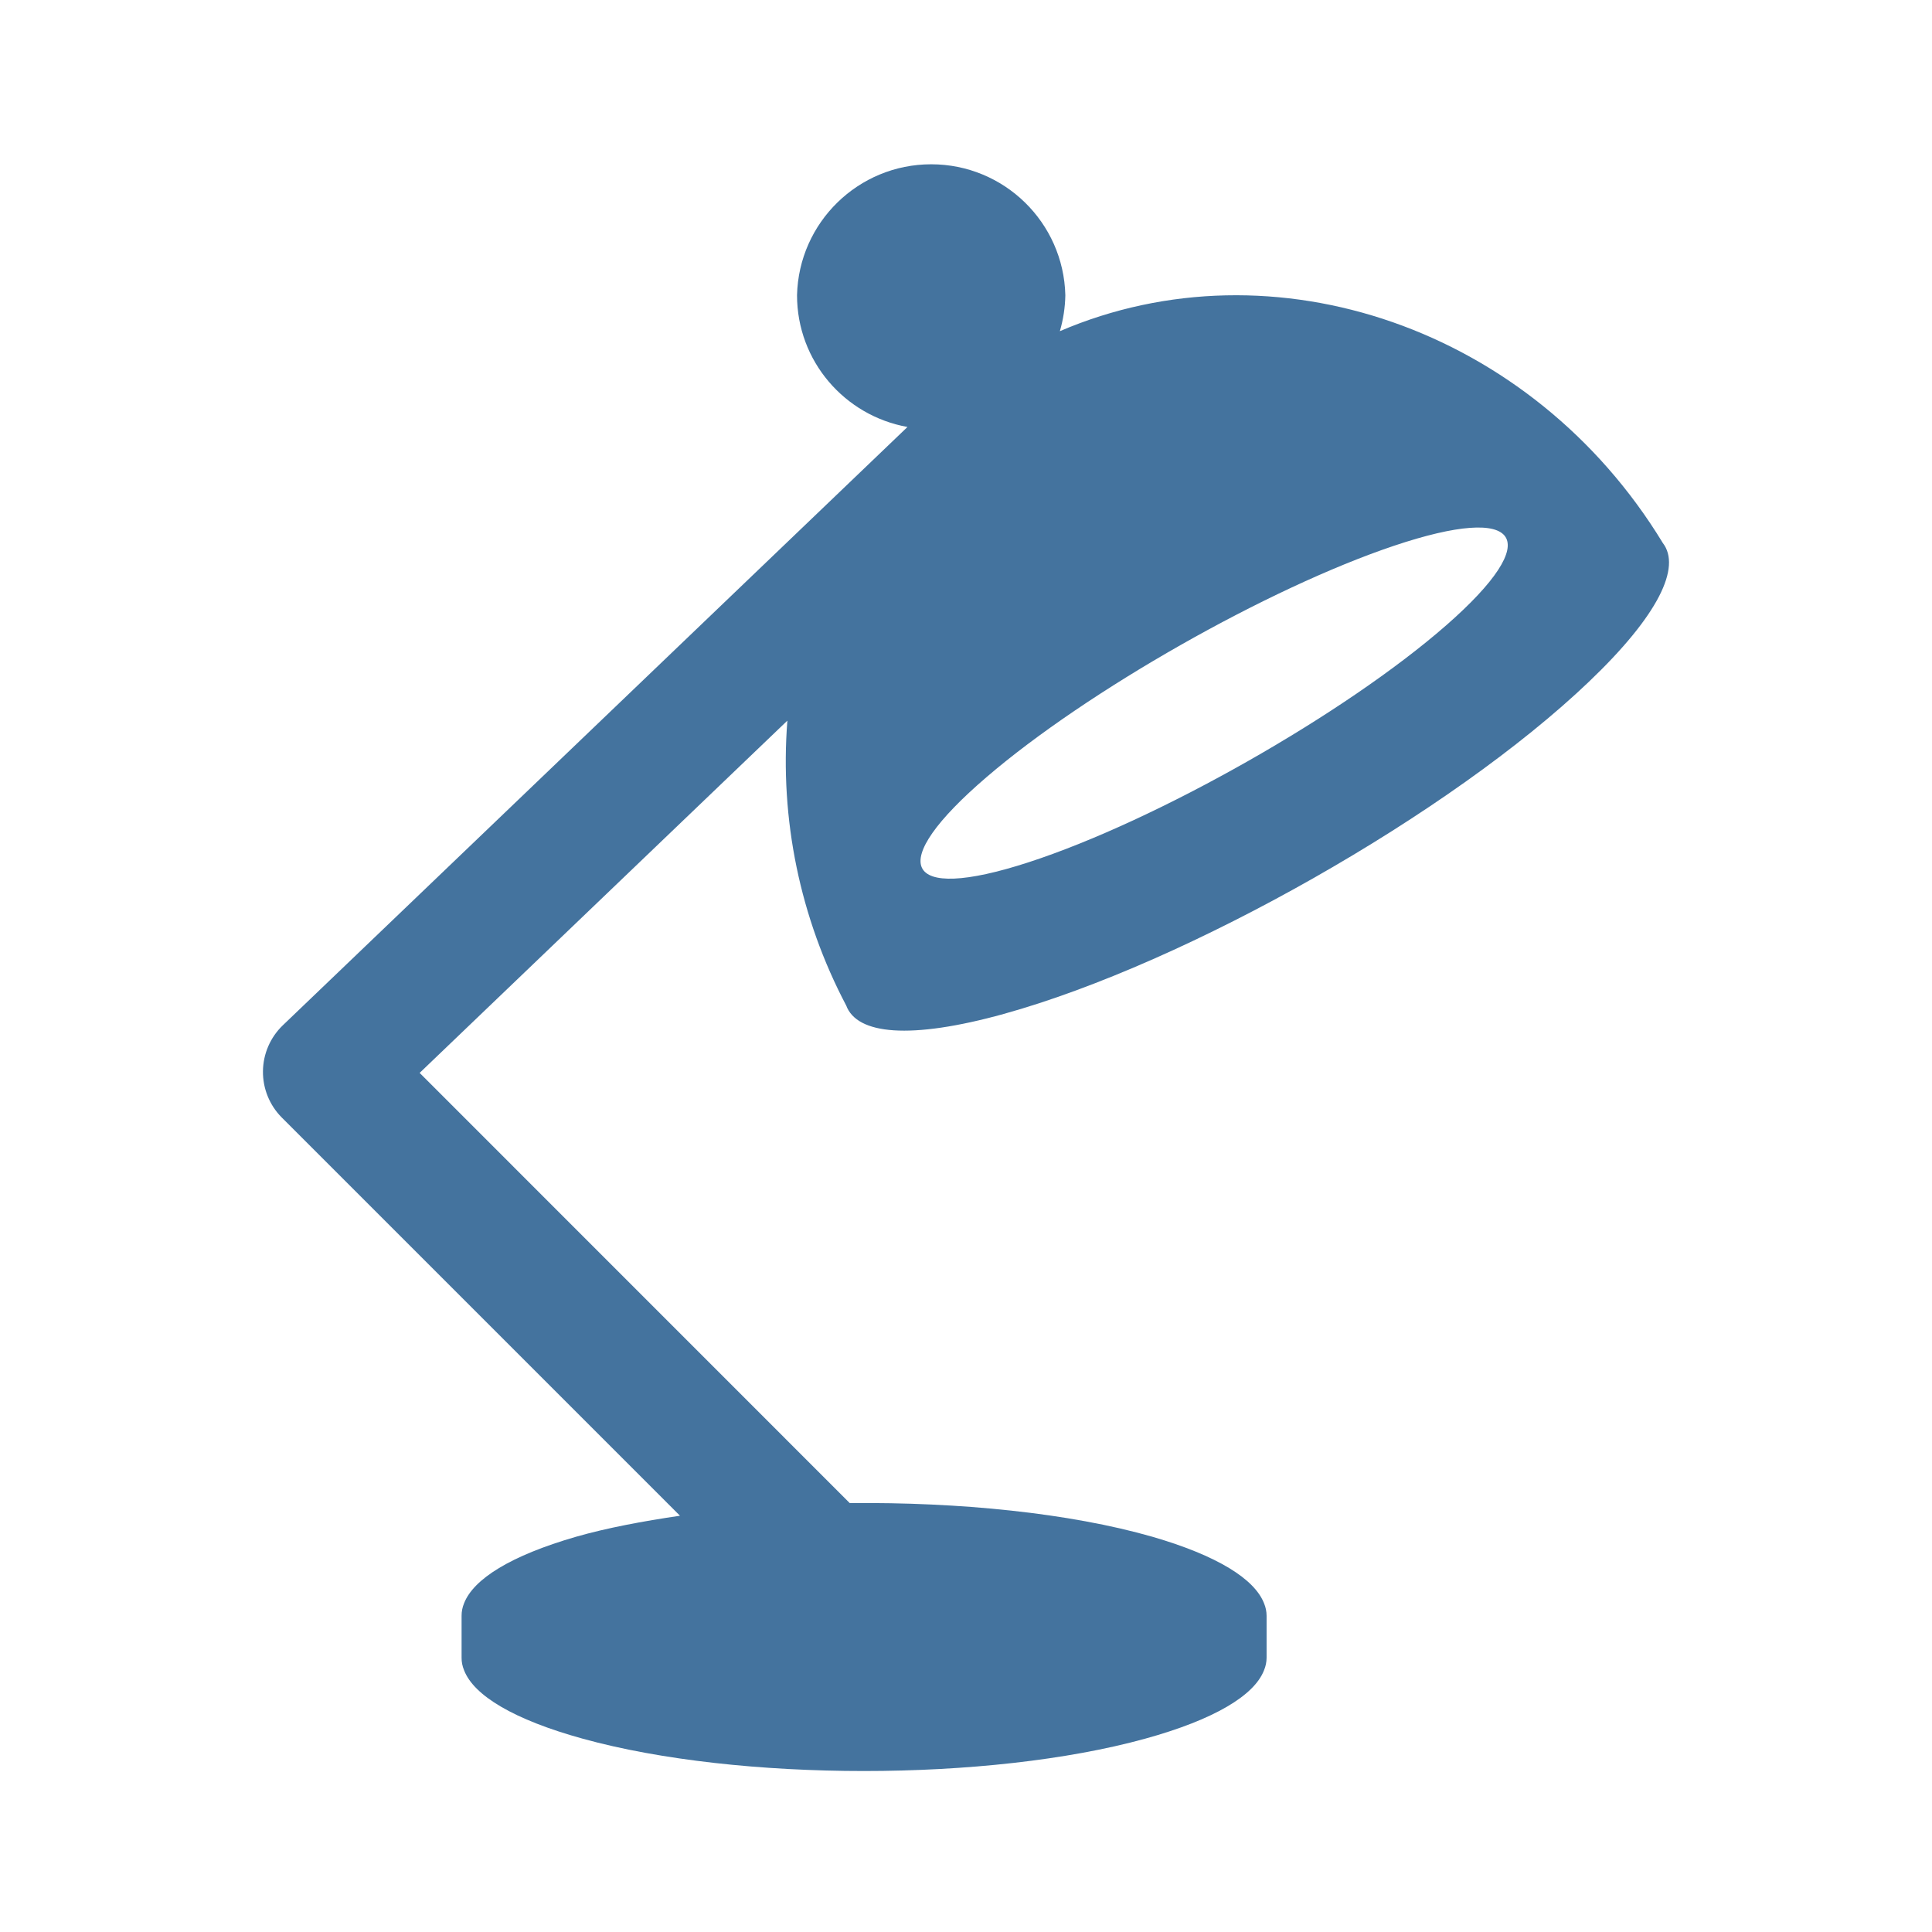
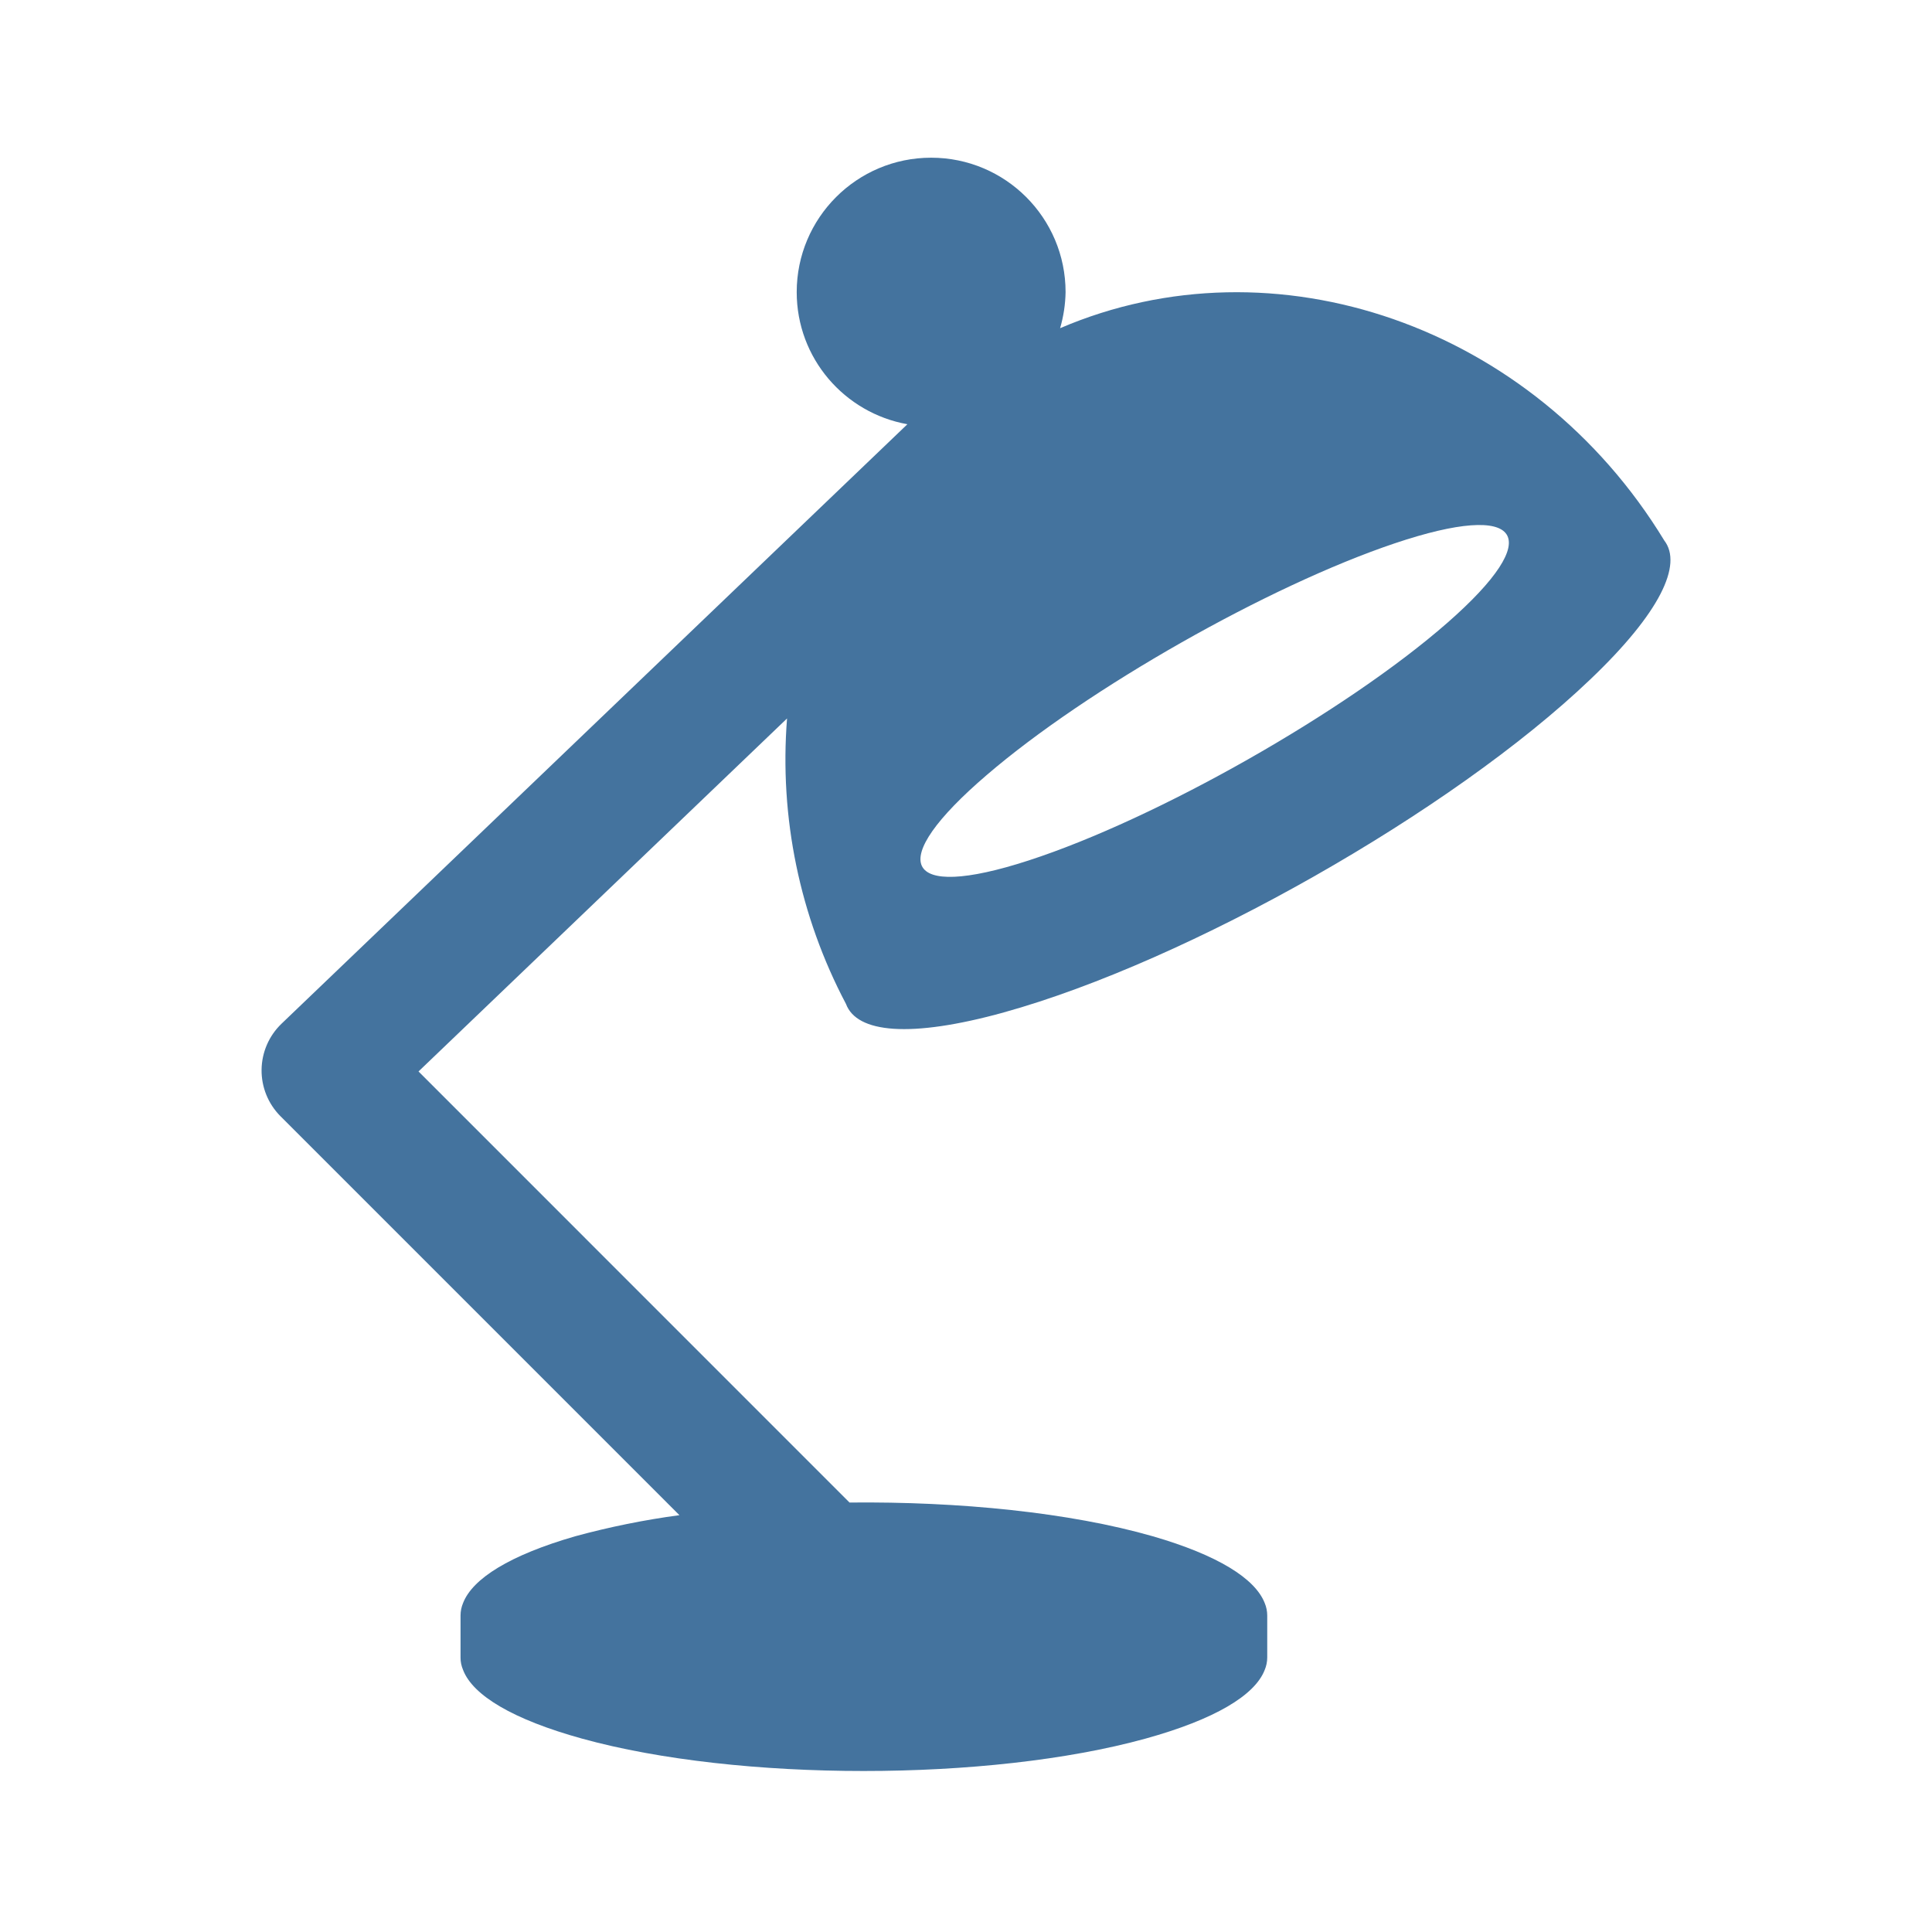
<svg xmlns="http://www.w3.org/2000/svg" viewBox="0 0 24 24">
-   <path fill="#44739e" d="M17.316 6.78c1.584-.532 1.89-.098.649.988-1.258 1.1-3.597 2.427-5.189 2.944-1.569.51-1.786.026-.52-1.059 1.249-1.072 3.5-2.349 5.06-2.873m-4.846 5.815c2.281-.632 5.559-2.493 7.269-4.127.865-.825 1.148-1.423.917-1.723-1.624-2.67-4.835-3.77-7.49-2.631a1.7 1.7 0 0 0 .068-.447 1.667 1.667 0 0 0-3.333 0c0 .819.592 1.497 1.372 1.637l-7.76 7.433a.803.803 0 0 0-.013 1.145l4.947 4.947c-.462.068-.906.151-1.291.261-.813.235-1.273.525-1.391.826a.4.4 0 0 0-.031.156v.521q-.001.078.031.156c.121.313.616.613 1.475.85 1.937.535 5.044.535 6.984 0 .859-.237 1.357-.537 1.478-.85a.4.4 0 0 0 .032-.156v-.521a.4.4 0 0 0-.032-.156c-.118-.301-.578-.591-1.387-.826-1.029-.295-2.4-.432-3.759-.418l-5.343-5.344 4.568-4.376a6.5 6.5 0 0 0 .731 3.539c.134.36.793.427 1.959.104" />
+   <path fill="#44739e" d="M17.327 6.749c1.587-.533 1.894-.098.65.99-1.26 1.102-3.604 2.432-5.199 2.95-1.572.511-1.79.026-.521-1.061 1.251-1.075 3.507-2.354 5.07-2.879m-4.856 5.827c2.286-.634 5.57-2.498 7.284-4.136.867-.826 1.15-1.426.919-1.726-1.628-2.676-4.845-3.778-7.505-2.637a1.7 1.7 0 0 0 .068-.448 1.67 1.67 0 0 0-3.34 0c0 .821.593 1.501 1.375 1.641l-7.776 7.448a.805.805 0 0 0-.013 1.147l4.957 4.957a10 10 0 0 0-1.294.262c-.814.235-1.275.526-1.393.828a.4.4 0 0 0-.032.156v.522q-.001.078.032.156c.121.314.617.614 1.478.852 1.94.536 5.054.536 6.998 0 .86-.238 1.359-.538 1.481-.852a.4.4 0 0 0 .032-.156v-.522a.4.4 0 0 0-.032-.156c-.119-.302-.579-.593-1.39-.828-1.031-.296-2.405-.433-3.767-.419L5.199 13.31l4.578-4.385a6.5 6.5 0 0 0 .732 3.546c.134.361.795.428 1.963.105" />
</svg>
